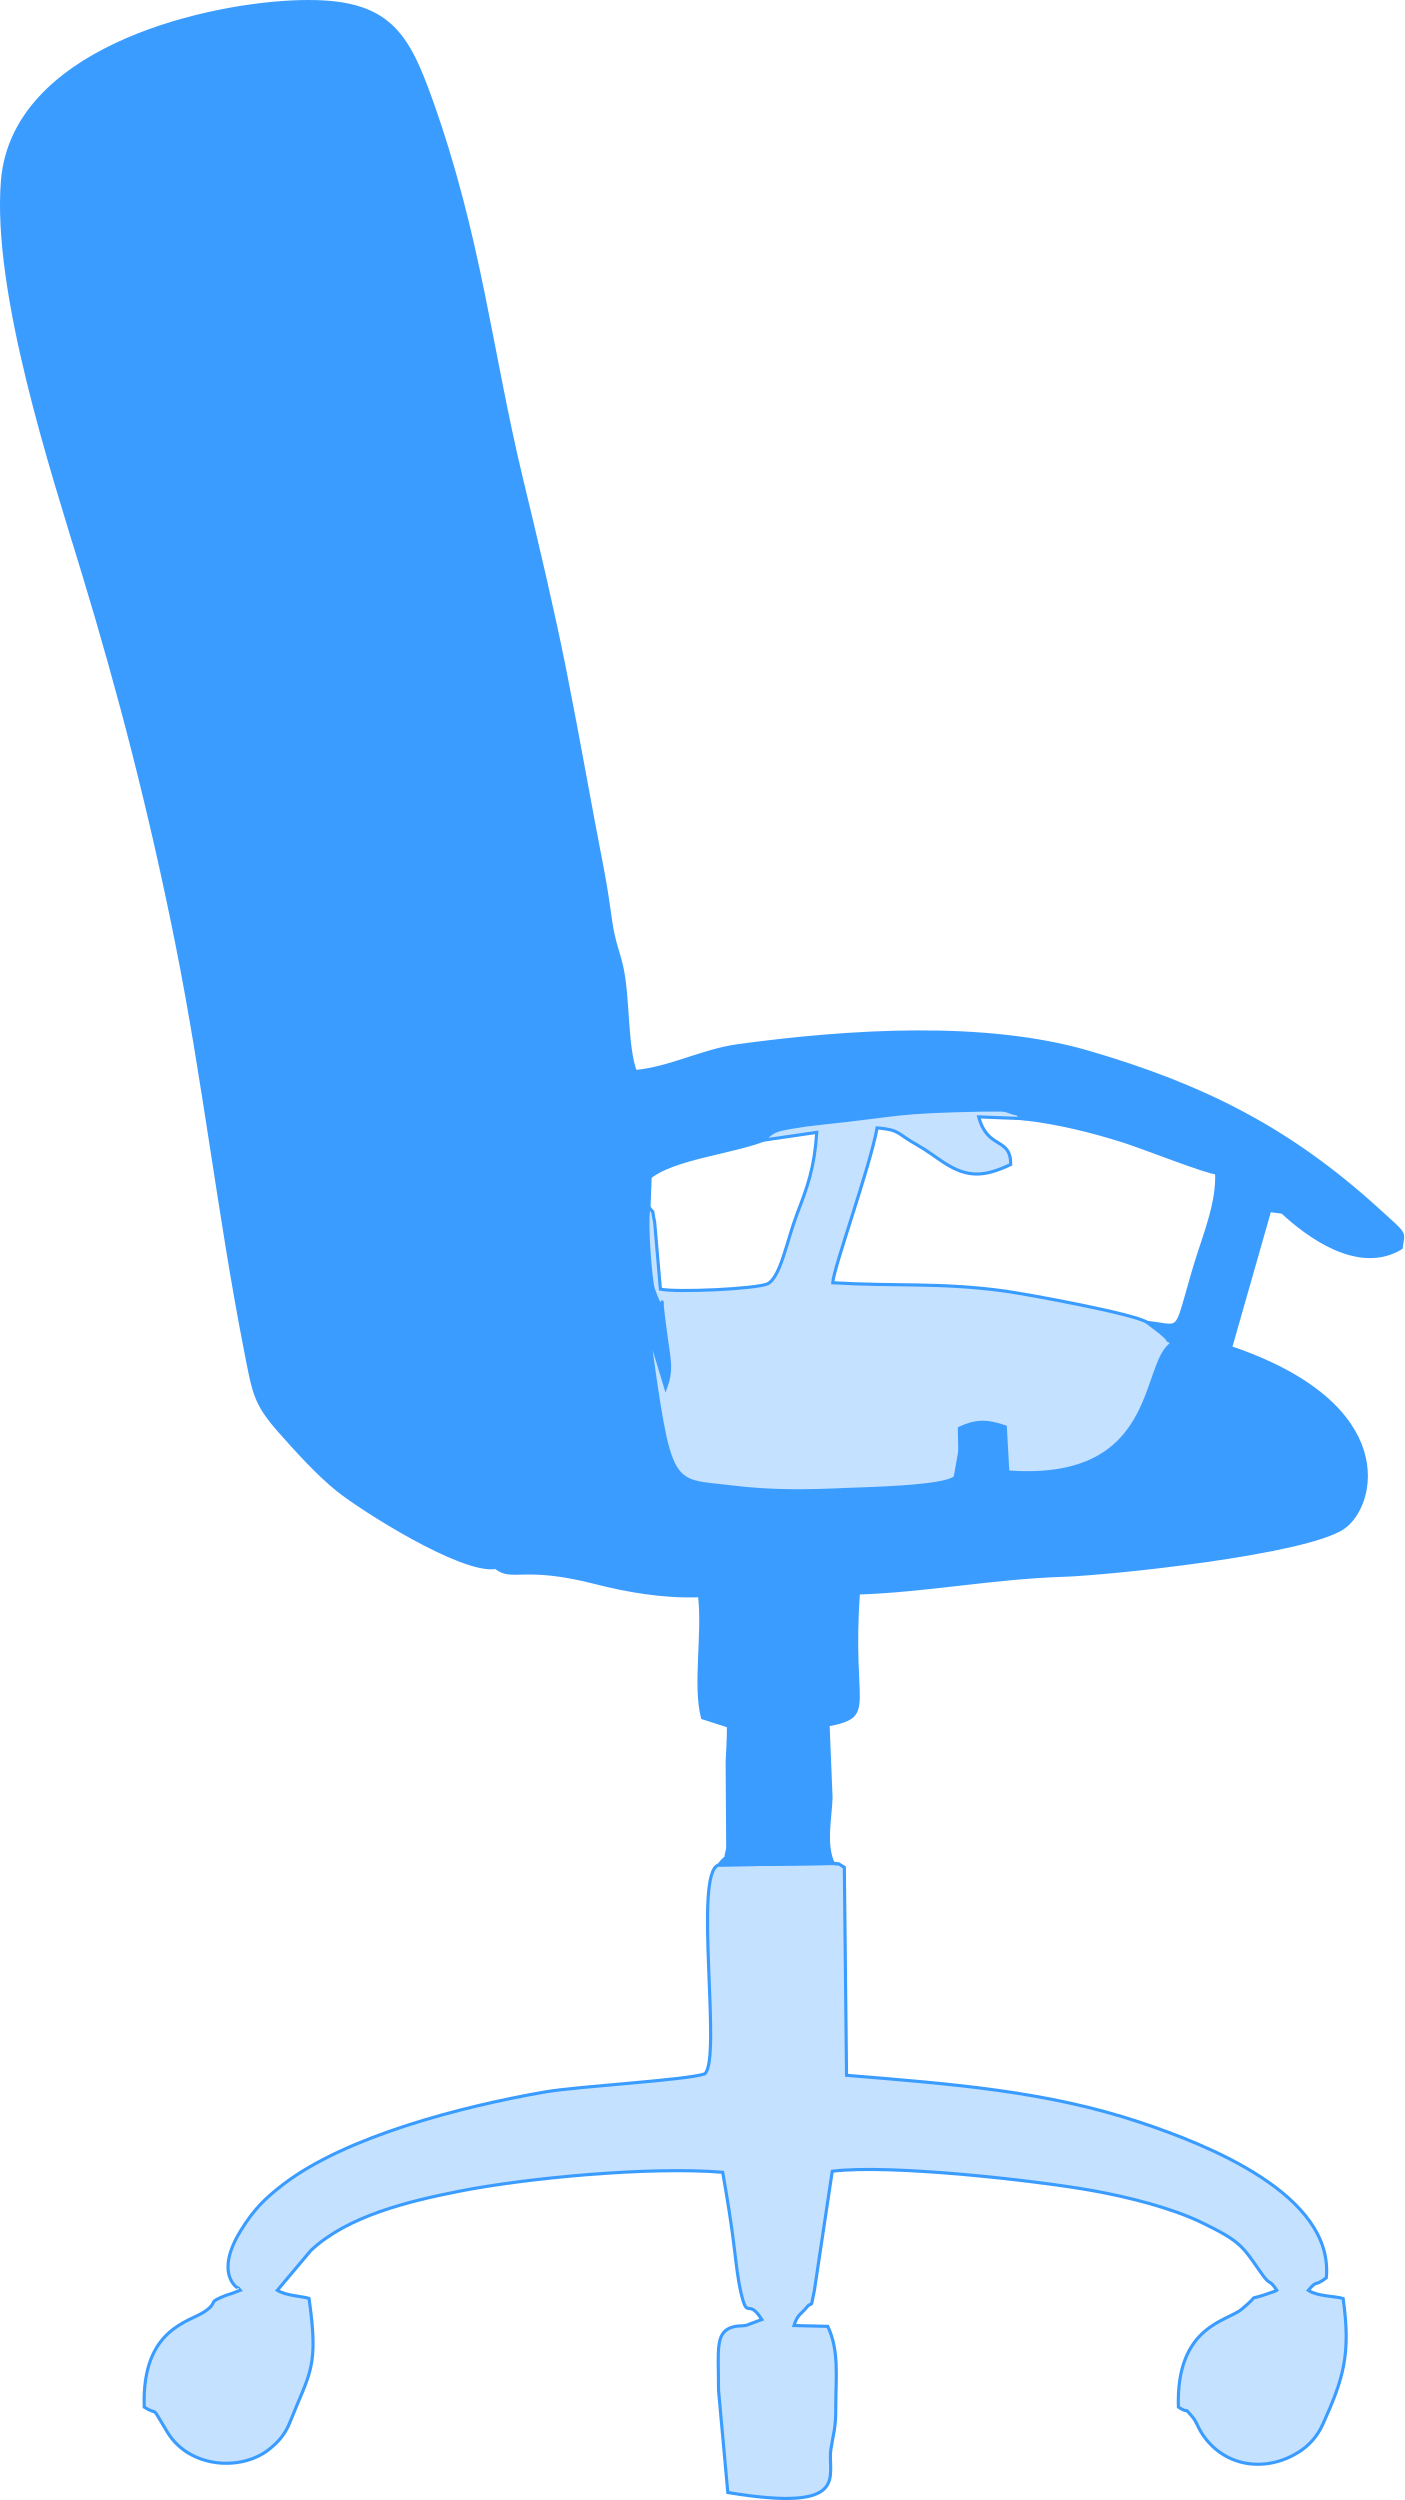
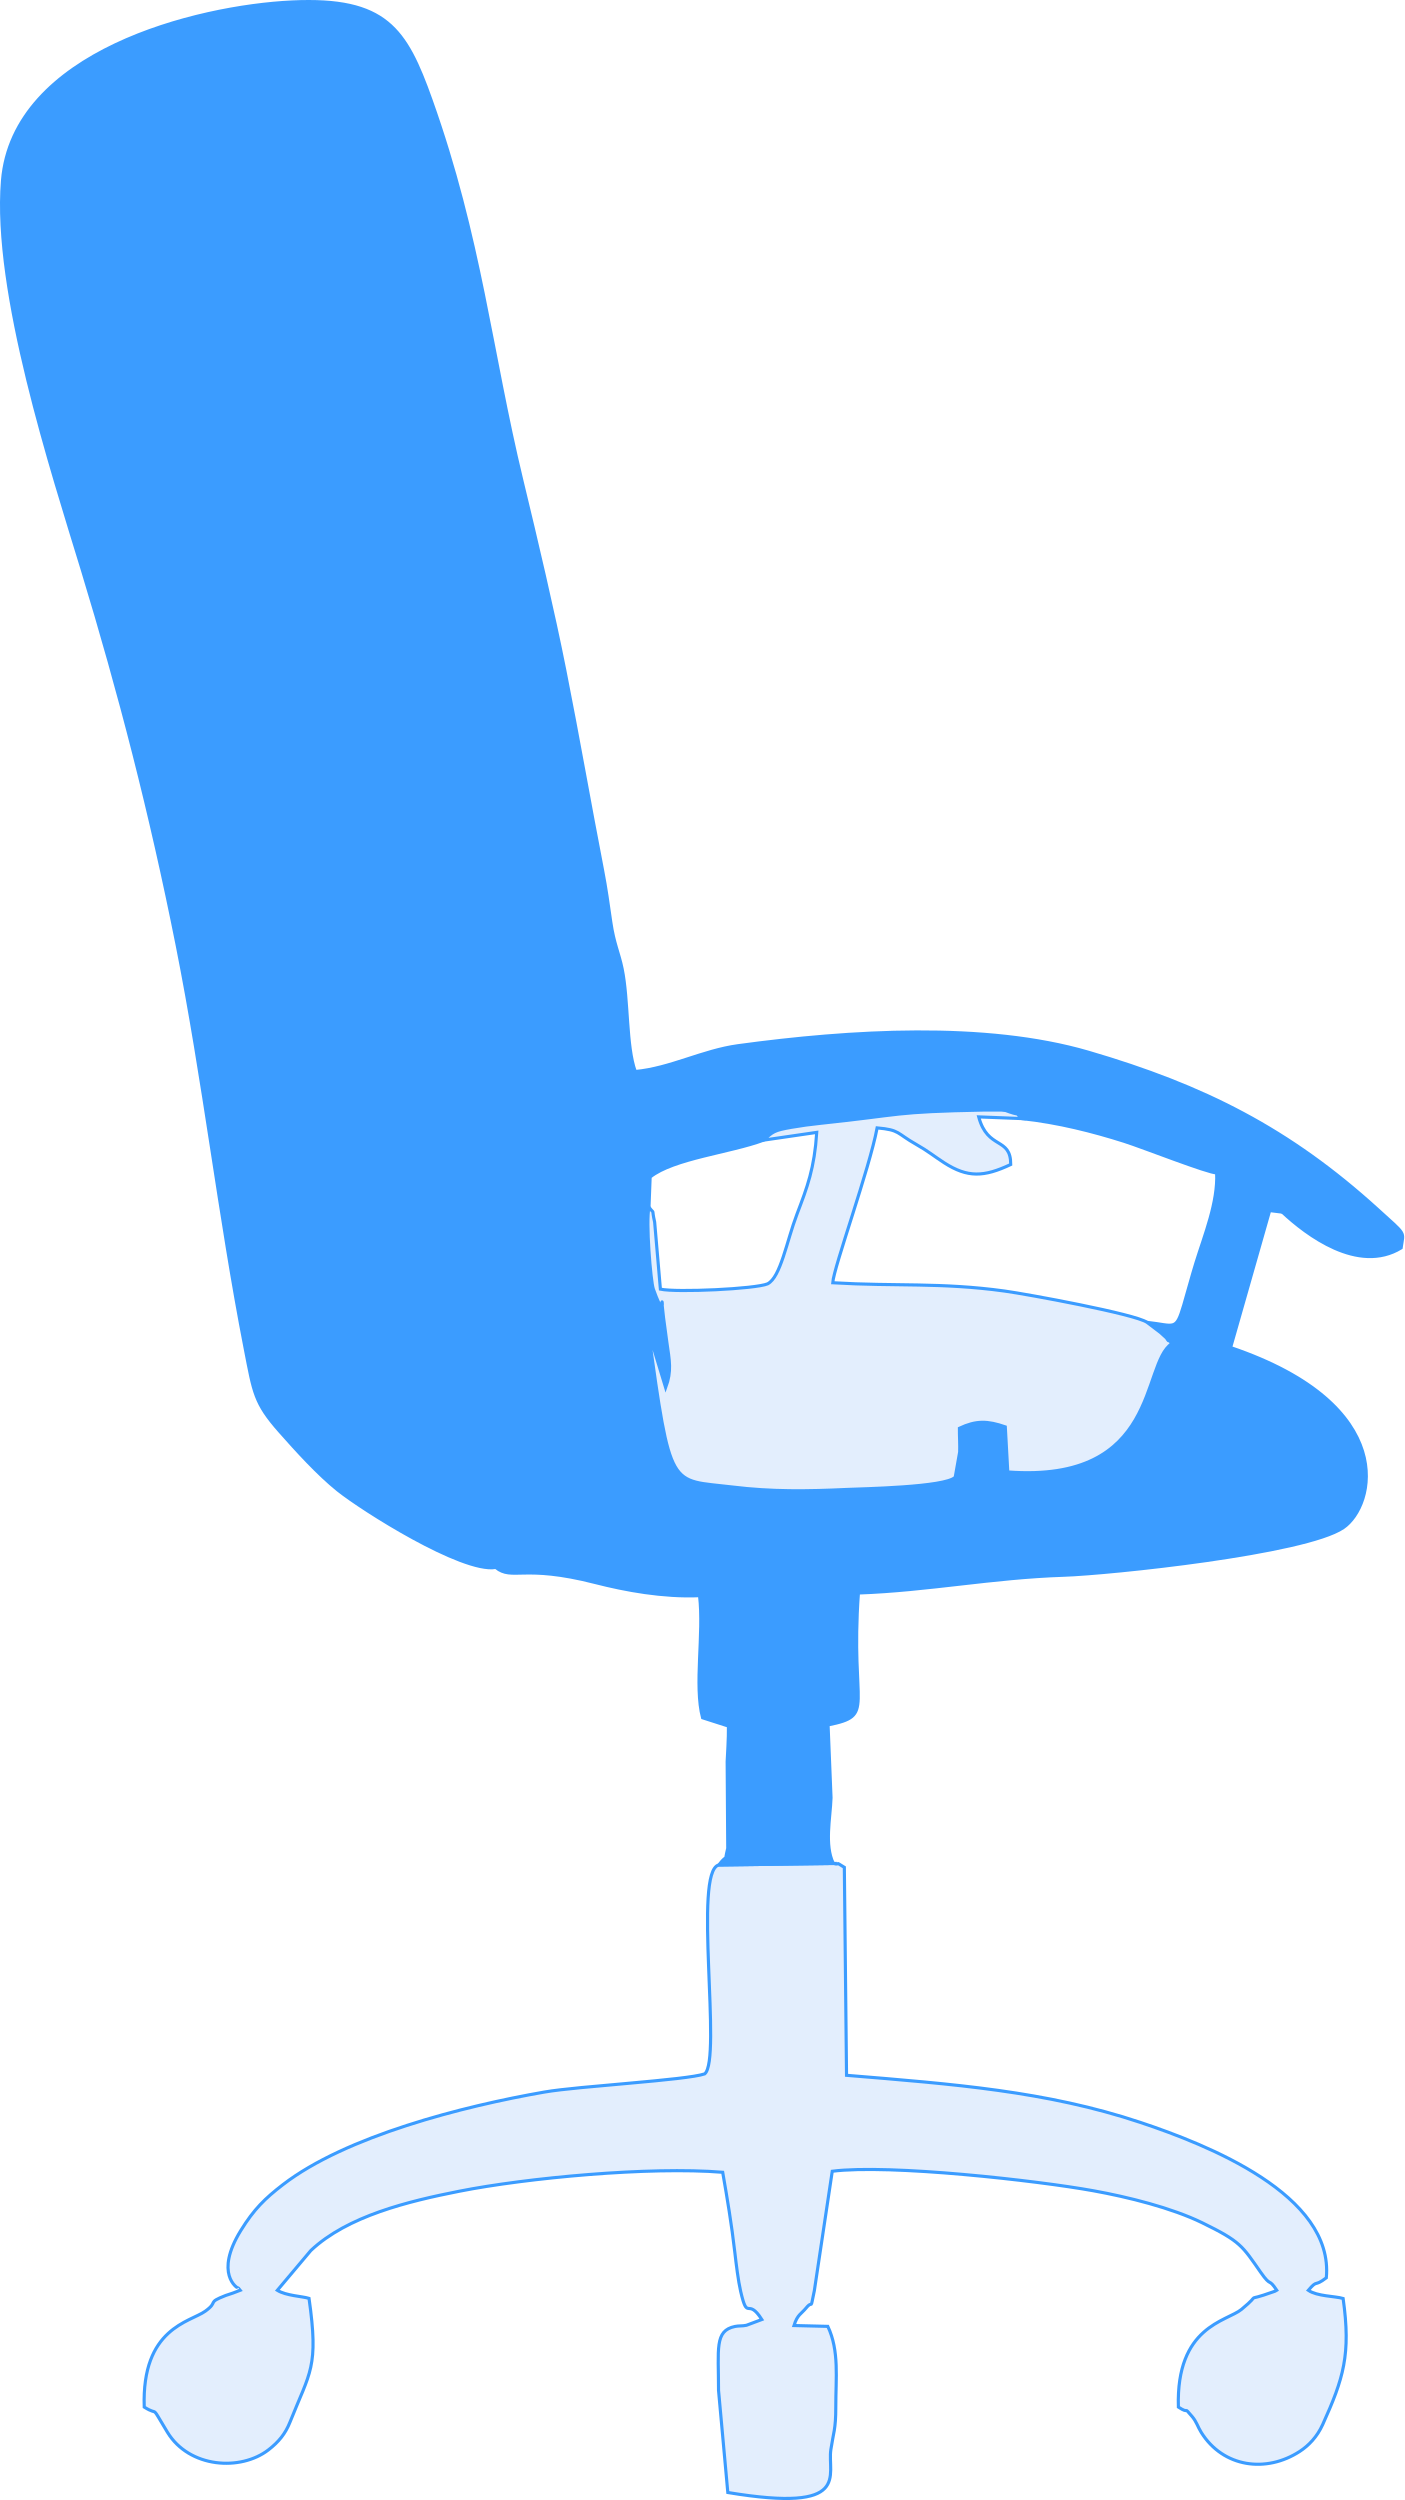
<svg xmlns="http://www.w3.org/2000/svg" xml:space="preserve" width="89.278mm" height="158.948mm" version="1.1" style="shape-rendering:geometricPrecision; text-rendering:geometricPrecision; image-rendering:optimizeQuality; fill-rule:evenodd; clip-rule:evenodd" viewBox="0 0 8927.9 15895.01">
  <defs>
    <style type="text/css">
   
    .str0 {stroke:#3B9CFF;stroke-width:20;stroke-miterlimit:22.926}
    .fil0 {fill:#3B9CFF}
-     .fil1 {fill:#C4E1FF}
+     .fil1 {fill:#E3EEFD}
   
  </style>
  </defs>
  <g id="Layer_x0020_1">
    <g id="_2091702540256">
      <path class="fil0 str0" d="M3151.52 9966.06l350.43 -13.25c80.6,-109.49 69.19,-154.59 178.48,-249.71 111.92,-97.4 175.94,-87.69 273.38,-149.19 1,-8.74 -160.38,-767.64 -182.64,-938.56 -42.24,-324.51 -106.26,-736.94 -121.74,-1036.02l356.12 -57.37c53.8,93.66 133.89,863.13 115.47,934.6l111.27 366.09c39.12,-106.2 24.22,-170.18 6.81,-293.02 -73.45,-518.67 25.7,-23.46 -85.16,-332.98 -17.44,-48.66 -48.37,-432.53 -27.84,-520.81l7.43 -192.39c147.94,-118.39 514.13,-156.66 720.57,-234.31 60.37,-54.64 66.66,-62.31 178.25,-81.87 62.31,-10.92 121.25,-18.64 184.19,-25.24 531.4,-55.81 452.59,-73.1 1042.41,-84.54 7.16,-0.14 107.42,-0.06 107.47,-0.05 55.43,8.76 -7.04,-8.23 53.52,12.42 76.37,26.03 24.43,-6.81 77.57,42.09 227.86,24.29 451.59,81.4 651.44,144.92 116.42,37 535.87,202.38 586.85,200.2 109.74,63.79 373.44,189.01 417.56,249.61 152.5,142.65 482.27,393.99 754.85,227.46 14.62,-108.36 38.78,-73.65 -150.35,-245.54 -560.5,-509.41 -1102.12,-783.47 -1836.89,-998.21 -656.1,-191.75 -1517.01,-138.56 -2228.54,-41.7 -225.82,30.74 -432.45,144.19 -653.4,164.19 -58.72,-161.71 -42.9,-454.73 -83.51,-652.66 -20.91,-101.98 -52.27,-160.34 -72.23,-297.42 -16.58,-113.88 -30.03,-215.03 -51.95,-327.88 -86.21,-443.78 -152.96,-832.46 -240.84,-1275.22 -73.98,-372.74 -181.64,-828.72 -272.85,-1205.64 -199.63,-824.84 -262.82,-1536.35 -578.05,-2420.4 -160.66,-450.57 -287.36,-649.03 -882.36,-621.05 -608.46,28.61 -1774.25,318.54 -1841.33,1136.57 -57.66,703.14 317.85,1851.27 508.17,2476 237.22,778.73 434.81,1542.44 602.54,2384.18 170.8,857.09 268.16,1722.8 432.87,2566.68 54.77,280.59 59.61,344.05 219.78,525.5 106.01,120.1 243.85,272.12 369.12,372.45 154.46,123.7 787.39,525.43 1003.15,492.1z" />
      <path class="fil1 str0" d="M5298.06 11847.9l-728.33 9.72c-163.95,40.04 21.95,1238.05 -89.37,1328.13 -116.14,40.16 -803.48,78.03 -1017.78,115.29 -517.65,89.99 -1264.54,280.88 -1664.69,589.68 -112.76,87.02 -183.02,155.02 -266.58,290.39 -170.81,276.74 -20.67,366.37 -20.29,365.6 2.32,-4.67 11.02,9.6 15.7,15.15l-46.49 17.69c-7.87,2.81 -36.61,11.64 -44.95,14.89 -125.94,49.17 -41.2,36.29 -130.39,100.28 -97.22,69.73 -404.44,106.43 -387.92,609.45 101.96,64.07 32.25,-29.59 147.35,159.72 138.96,228.55 465.84,248.91 642.6,112.21 65.11,-50.36 107.5,-102.46 136.86,-176.33 128.07,-322.11 183.3,-346.92 121,-786.75 -45.47,-13.74 -144.82,-16.44 -201.57,-51.16l213.08 -253.06c233.19,-219.74 620.18,-312.85 941.89,-376.56 427.72,-84.7 1210.72,-158.87 1676.71,-120.88 29.17,167.93 56,326.63 77.23,510.23 8.38,72.6 21.68,180.98 36.88,246.63 45.82,197.8 41.66,32.72 134.72,179.22l-97.86 36.7c-27.02,5.93 -47.79,2.32 -72.64,7.42 -131.37,27.01 -104.53,143.08 -104.79,406.56l58.96 649.26c793.6,131.7 630.93,-110.57 655.19,-273.02 15.83,-105.97 31.61,-128.06 31.36,-269.64 -0.34,-184.94 23.14,-357.32 -50.7,-513.62l-215.07 -5.36c22.06,-70.54 45.49,-72.61 77.86,-112.31 46.28,-56.73 21.71,32.1 51.54,-109.29l113.89 -759.35c365.88,-46.23 1304.43,59.54 1661.06,124.24 219.09,39.74 496.51,108.44 691.62,203.68 244.61,119.4 253.18,145.67 371.22,314.52 70.55,100.94 46.36,30.06 102.58,114.63 -6.05,4.25 -15.38,6.93 -20.38,8.74 -211.76,76.27 -57.23,-8.55 -204.36,112.54 -93.79,77.19 -416.27,105.88 -401.1,621.03 77.51,50.97 26.08,-12.4 86.46,58.97 30.83,36.42 35.09,64.03 59.21,102.55 139.73,223.08 413.19,259.05 626,120.39 56.46,-36.79 110.55,-92.6 145.8,-170.58 132.2,-292.48 180.19,-445.63 130,-801.81 -52.76,-15.31 -164.96,-13.32 -221.38,-51.83 62.01,-72.72 33.48,-17.47 114.54,-79.52 49.82,-528.26 -757.83,-846.57 -1182.42,-988.04 -597.86,-199.21 -1190.81,-243.61 -1868.05,-299.48l-13.97 -1322.42c-72.02,-44.32 -14.93,-10.8 -70.24,-24.49z" />
      <path class="fil0 str0" d="M7293.11 8407.65l84.18 63.8c7.6,6.4 32.15,29.06 37.47,33.98 5.17,4.78 13.74,23.94 17.38,18.9 3.68,-5.09 12.68,12.08 17.31,19.41 -195,130.21 -72.46,887.19 -1042.06,815.06l-15.79 -286.7c-113.49,-39.17 -185.02,-41.28 -291.62,8.89 -0.41,48.35 3.58,105.4 1.7,151.05l-28.34 160.05c-61.2,64.79 -599.07,73.68 -688.1,77.85 -250.68,11.73 -478.71,15.2 -728.47,-15.39 -402.05,-49.23 -391.58,35.96 -535.76,-998 18.42,-71.47 -61.67,-840.94 -115.47,-934.6l-356.12 57.37c15.48,299.07 79.5,711.5 121.74,1036.02 22.26,170.92 183.64,929.82 182.64,938.56 -97.44,61.5 -161.46,51.79 -273.38,149.19 -109.29,95.12 -97.88,140.22 -178.48,249.71l-350.43 13.25c109.58,84.75 171.07,-22.89 633.47,95.64 189.29,48.52 430.41,93.51 662.8,83.44 28.91,242.82 -34.83,571.41 19.23,776.38l164.47 52.83c1.43,75.28 -7.36,202.84 -8.08,225.09l3.68 552c-26.39,108.35 10.11,19.79 -57.36,106.18l728.33 -9.72c-56.99,-118.06 -19.09,-286.36 -14.52,-417.91l-18.81 -463.07c306.49,-61.9 140.23,-103.09 193.01,-838.65 446.6,-15.93 849.8,-98.1 1305.7,-112.97 290.99,-9.5 1533.57,-138.47 1776.36,-302.2 202.61,-136.65 363.9,-779.34 -715.76,-1145.25l248.49 -871.14 80.82 9.95c-44.12,-60.6 -307.81,-185.82 -417.56,-249.61 8,188.42 -74.83,388.43 -131.81,572.05 -27.39,88.24 -48.91,171.68 -77.83,269.62 -49.68,168.22 -58.38,127.83 -233.04,108.93z" />
      <path class="fil1 str0" d="M4854.09 7249.12l338.76 -49.41c-14.7,228.01 -59.63,346.57 -125.5,519.51 -66.06,173.43 -103.68,400.16 -186.88,443.41 -77.39,32.78 -578.89,55.86 -681.67,33.86l-36.56 -426.14c-22.32,-98.9 4.66,-41.6 -36.15,-94.52 -20.53,88.28 10.4,472.15 27.84,520.81 110.86,309.52 11.71,-185.68 85.16,332.98 17.41,122.84 32.31,186.82 -6.81,293.02l-111.27 -366.09c144.18,1033.97 133.71,948.77 535.76,998 249.76,30.59 477.79,27.12 728.47,15.39 89.03,-4.17 626.9,-13.06 688.1,-77.85l28.34 -160.05c1.88,-45.65 -2.11,-102.7 -1.7,-151.05 106.6,-50.17 178.13,-48.06 291.62,-8.89l15.79 286.7c969.59,72.13 847.05,-684.85 1042.06,-815.06 -4.63,-7.33 -13.63,-24.5 -17.31,-19.41 -3.64,5.04 -12.21,-14.12 -17.38,-18.9 -5.32,-4.92 -29.87,-27.58 -37.47,-33.98l-84.18 -63.8c-74.16,-52.79 -762.52,-179.43 -906.66,-199.25 -405.67,-55.73 -689.85,-28.76 -1091.94,-52.62 6.42,-98.55 233.93,-725.36 282.28,-984.72 146.51,13.29 121.06,33.02 248.48,105.06 75.6,42.75 115.44,76.71 177.98,116.95 149.29,96.03 252.32,91.01 422.97,10.83 0.45,-178.22 -146.09,-89.89 -203.64,-302.7l274.92 10.73c-53.14,-48.9 -1.2,-16.06 -77.57,-42.09 -60.56,-20.65 1.91,-3.66 -53.52,-12.42 -0.05,-0.01 -100.31,-0.09 -107.47,0.05 -589.82,11.44 -511.01,28.73 -1042.41,84.54 -62.94,6.6 -121.88,14.32 -184.19,25.24 -111.59,19.56 -117.88,27.23 -178.25,81.87z" />
    </g>
  </g>
</svg>
